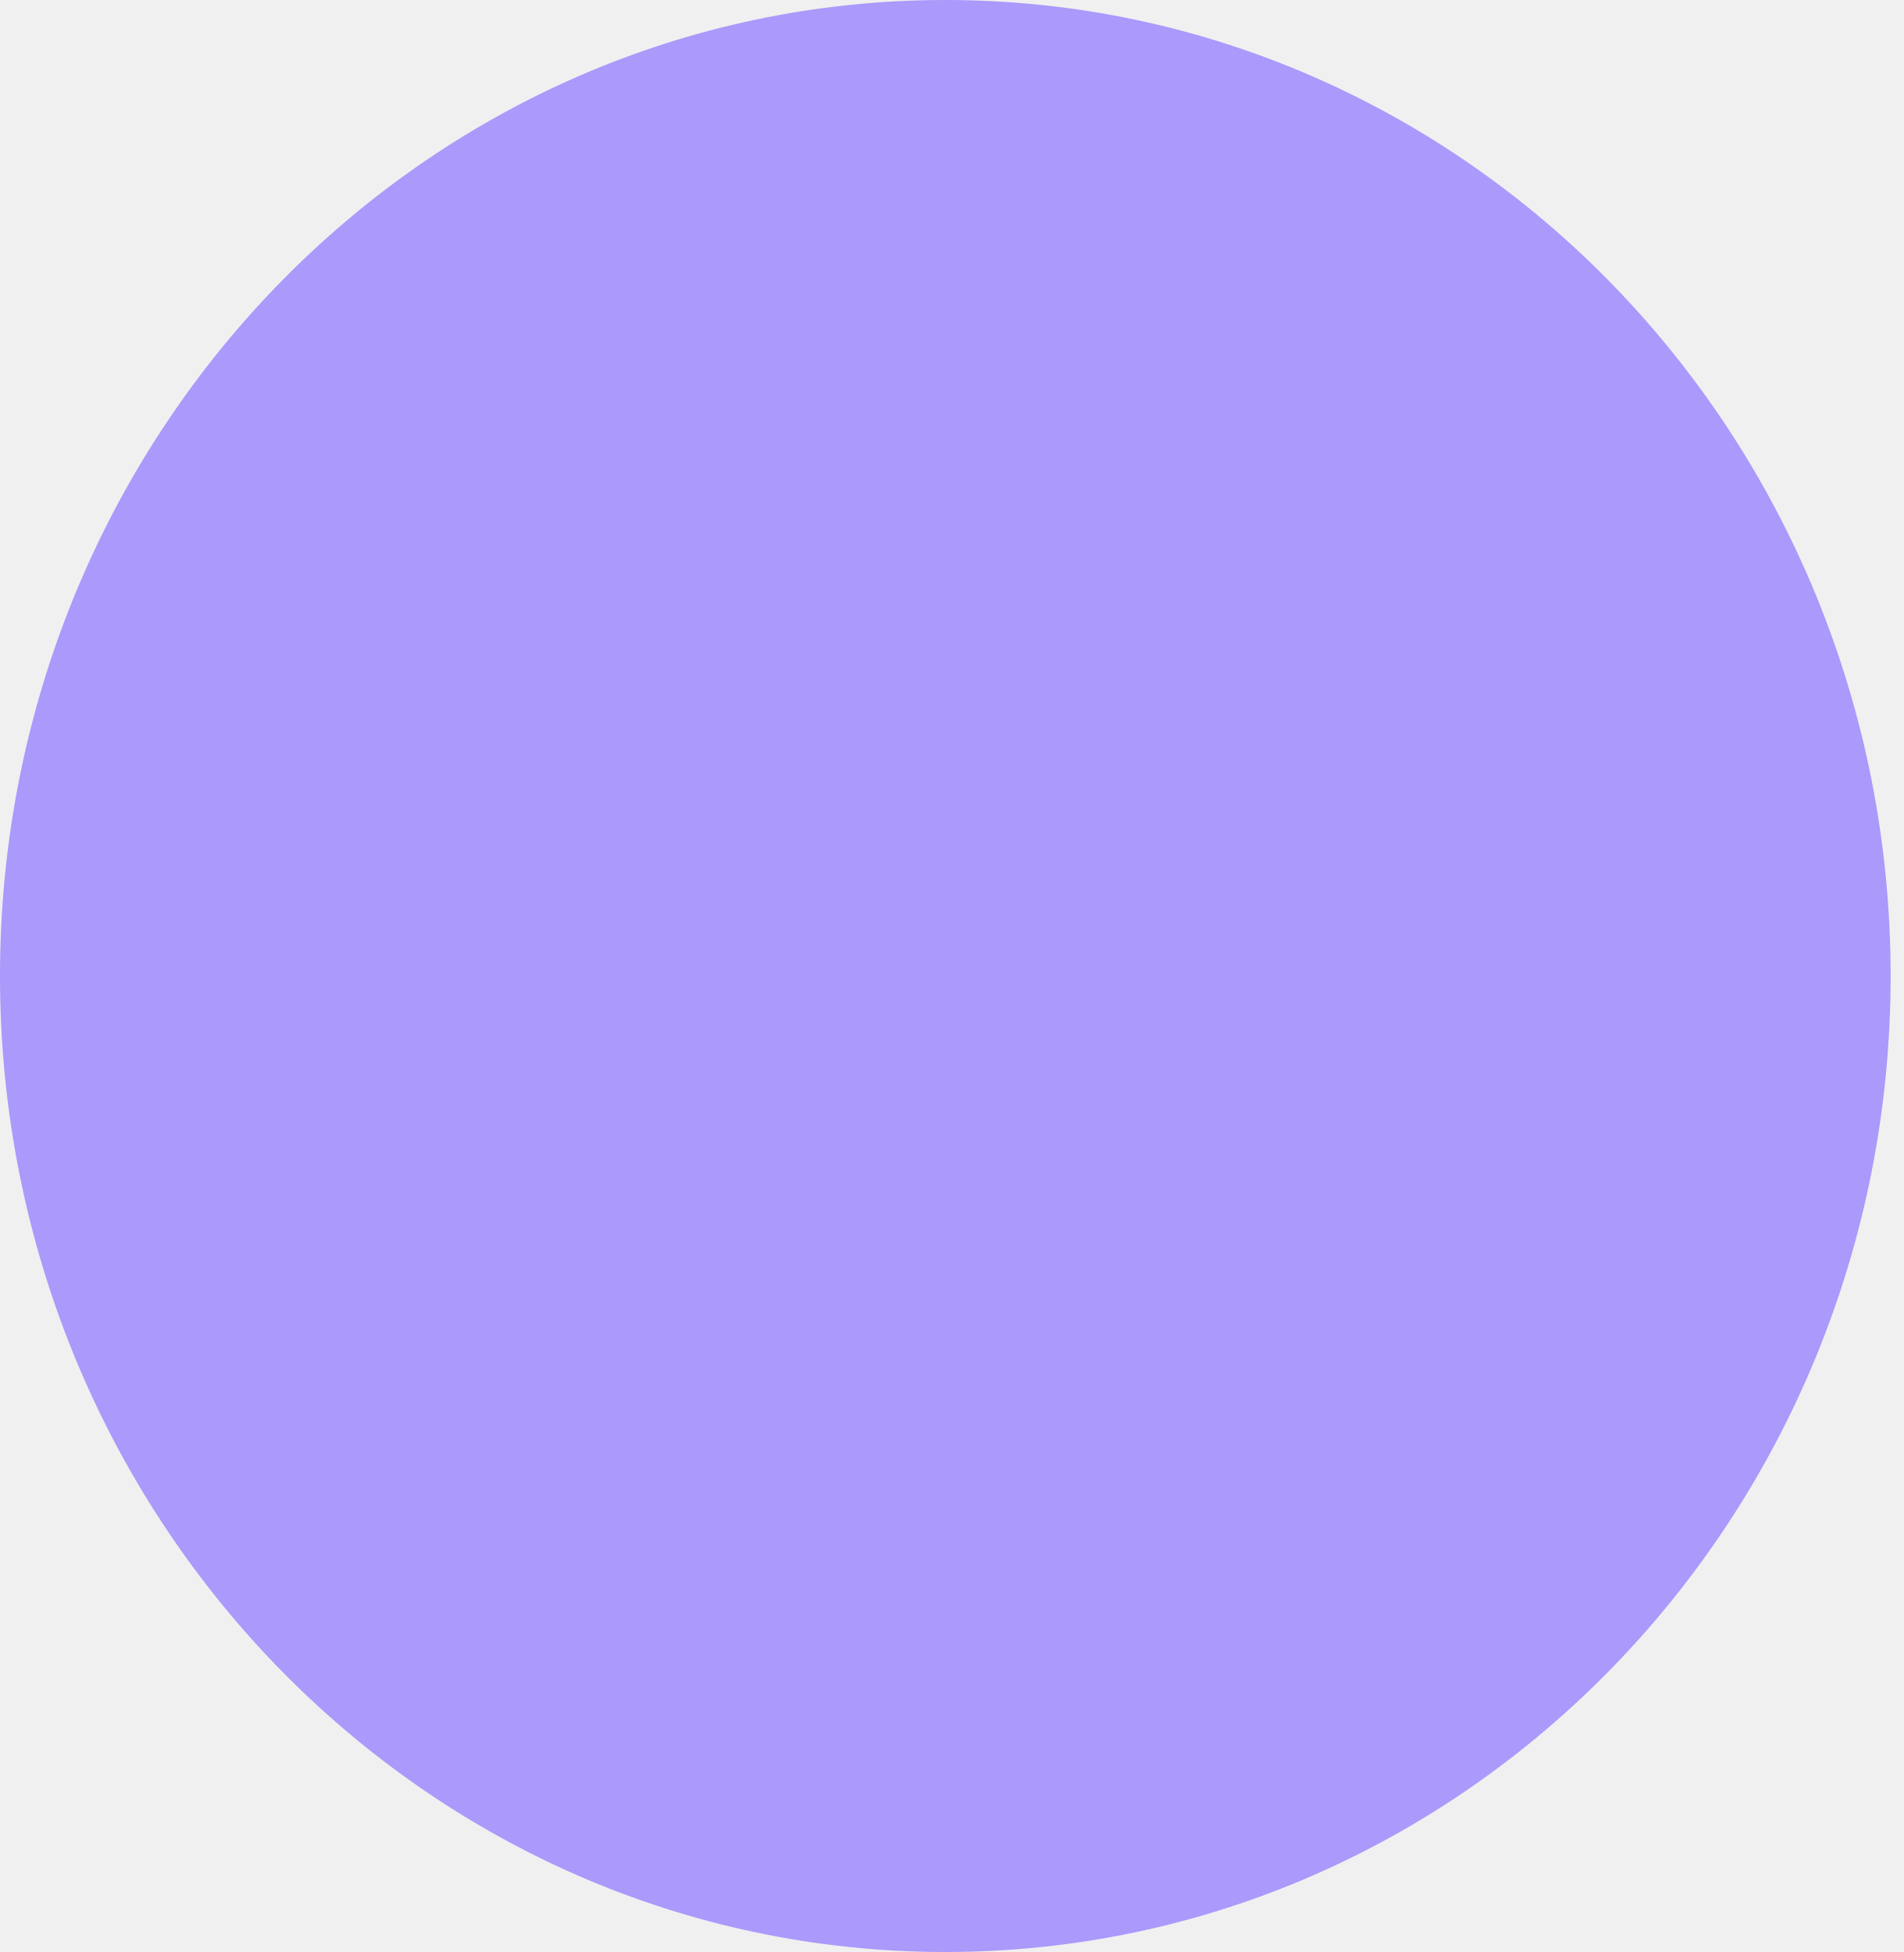
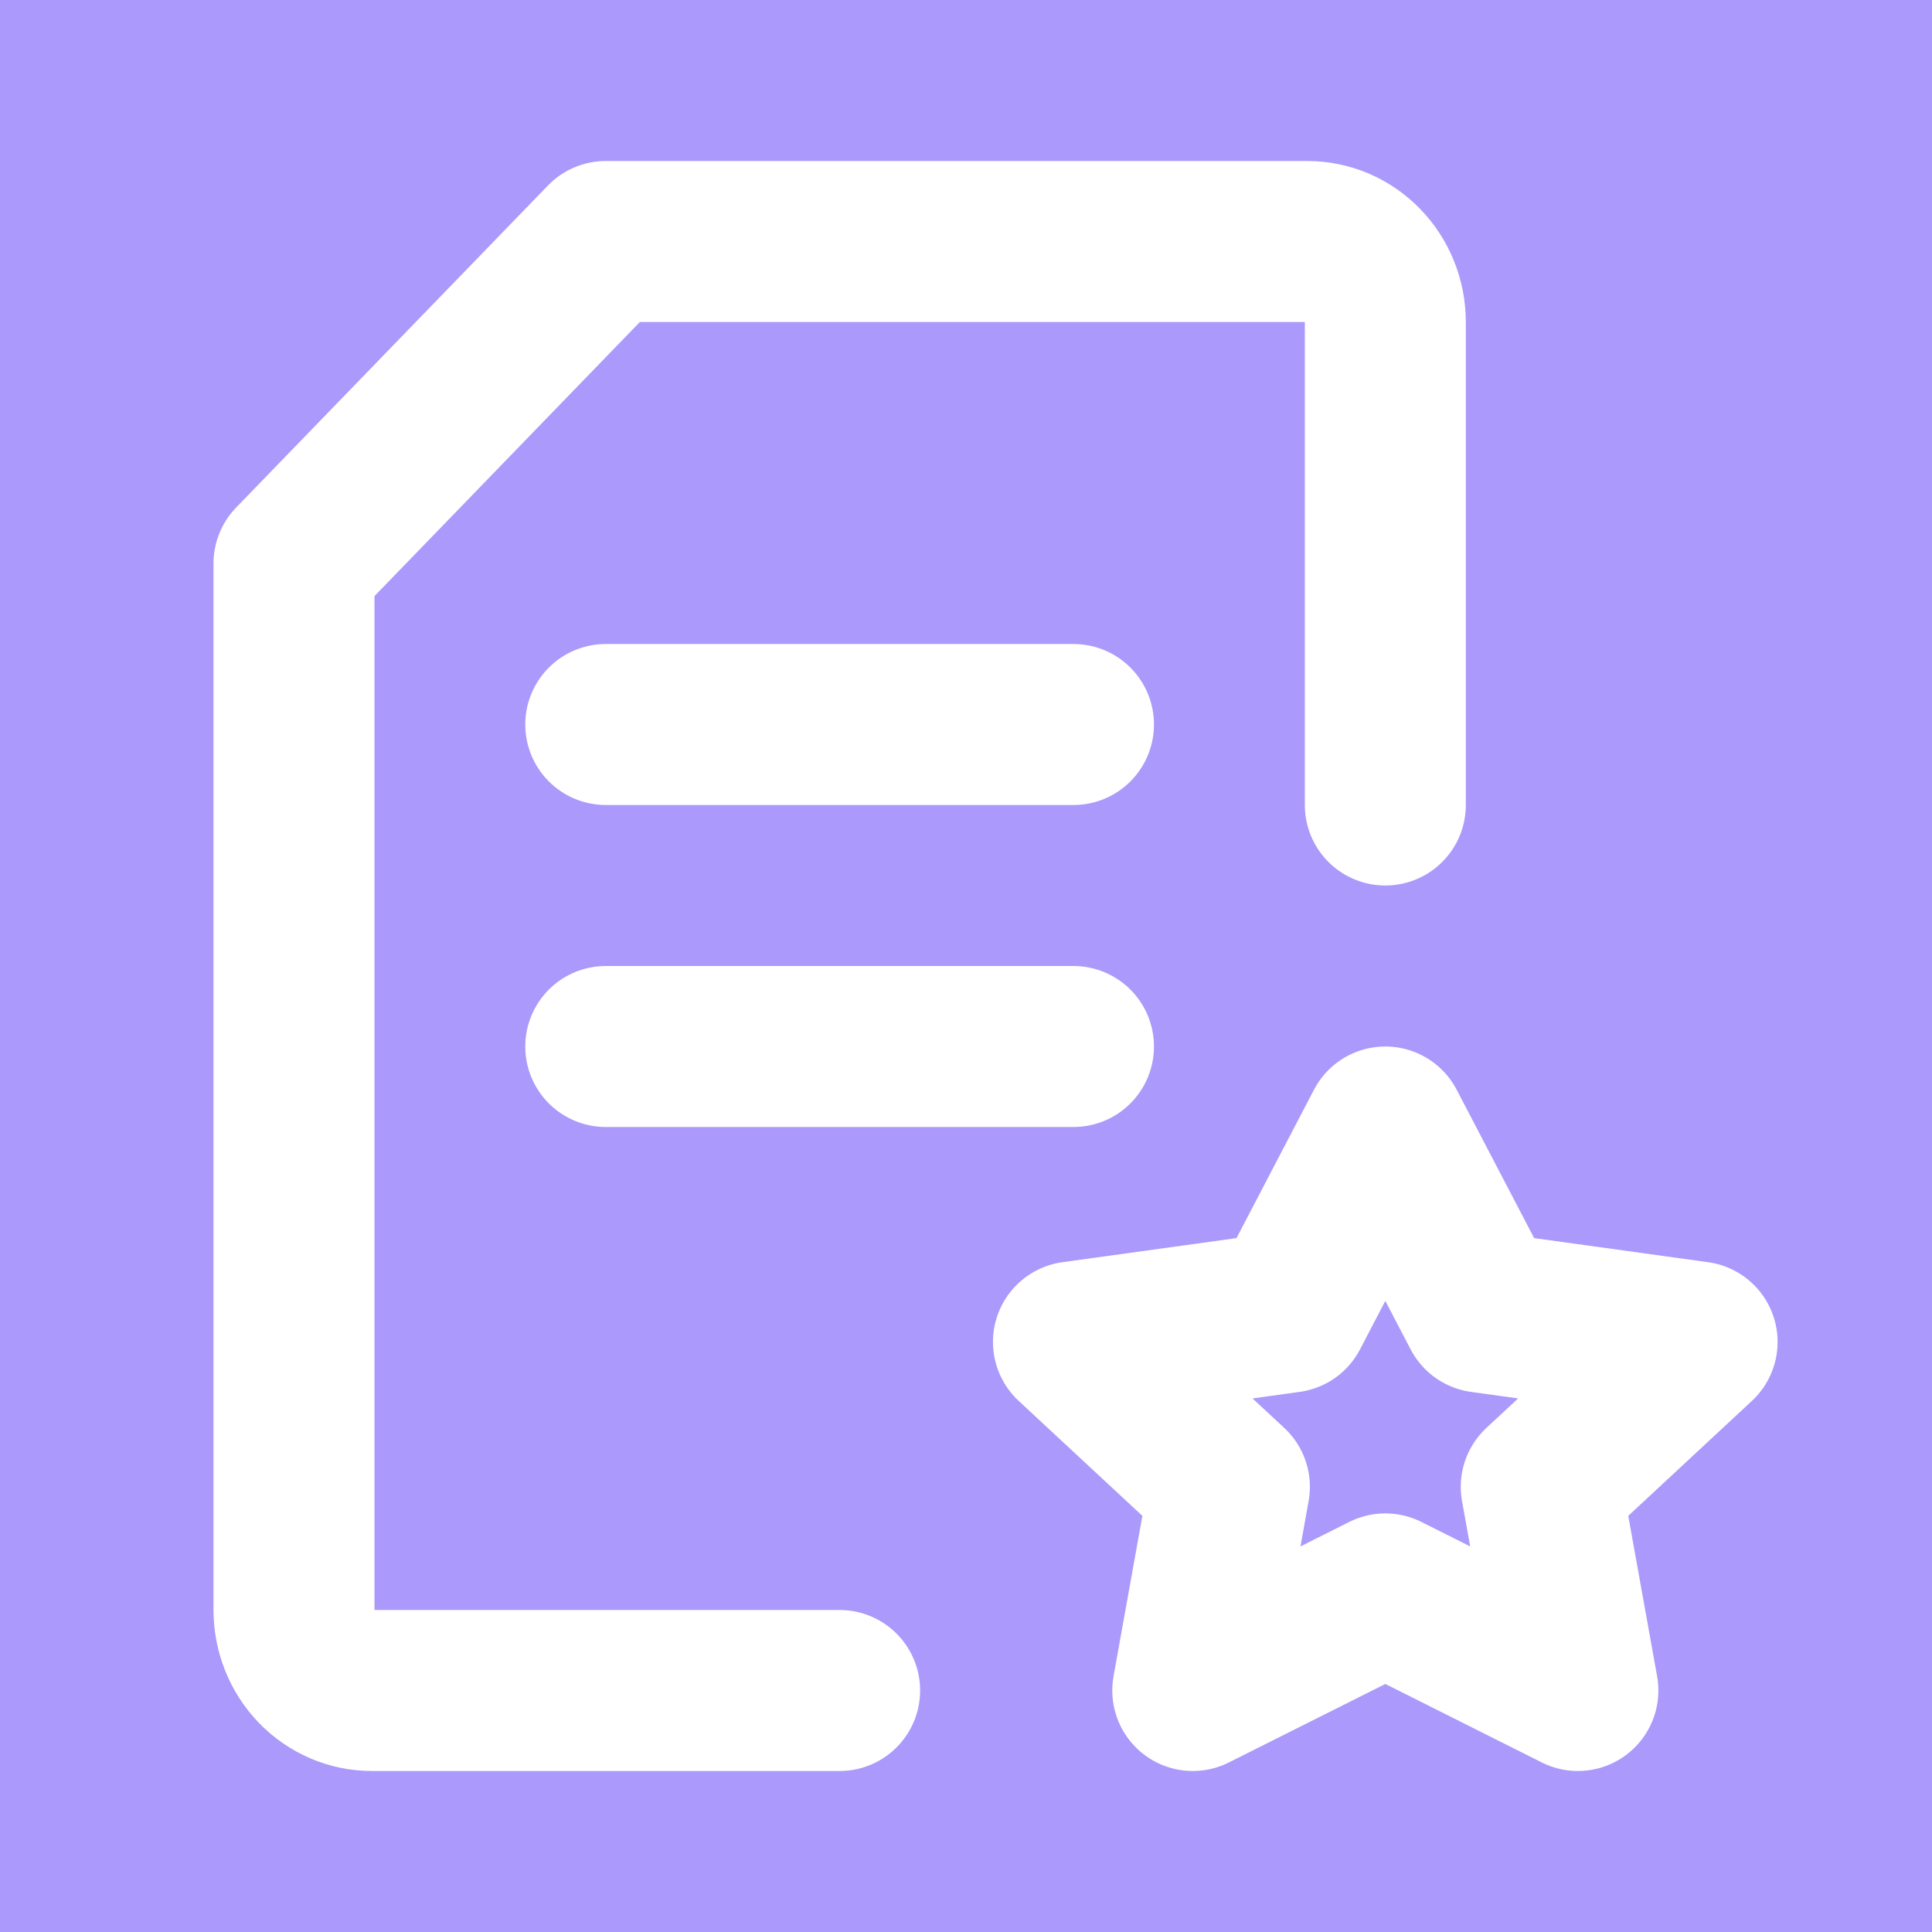
- <svg xmlns="http://www.w3.org/2000/svg" width="39" height="40" viewBox="0 0 39 40" fill="none">
-   <ellipse id="Ellipse 1985" cx="19.367" cy="20" rx="19.367" ry="20" fill="#AB99FB" />
+ <svg xmlns="http://www.w3.org/2000/svg" width="24" height="24" viewBox="0 0 24 24" fill="none">
+   <rect width="24" height="24" fill="#1E1E1E" />
+   <g clip-path="url(#clip0_1_2)">
+     <rect width="1440" height="2906" transform="translate(-732 -2495)" fill="white" />
+     <g filter="url(#filter0_f_1_2)">
+       <ellipse cx="12.367" cy="24.5" rx="9.684" ry="7.5" fill="#FFB132" />
+     </g>
+     <ellipse cx="12.367" cy="12" rx="19.367" ry="20" fill="#AB99FB" />
+     <path d="M10.43 21H4.62C4.363 21 4.117 20.895 3.935 20.707C3.754 20.52 3.652 20.265 3.652 20V7L7.525 3H16.241C16.497 3 16.744 3.105 16.925 3.293C17.107 3.48 17.209 3.735 17.209 4V10" stroke="white" stroke-width="2" stroke-linecap="round" stroke-linejoin="round" />
+     <path d="M7.525 9H13.335M17.209 14L16.008 16.3L13.335 16.67L15.272 18.47L14.817 21L17.209 19.8L19.601 21L19.146 18.47L21.082 16.67L18.41 16.3L17.209 14ZM7.525 13H13.335H7.525Z" stroke="white" stroke-width="2" stroke-linecap="round" stroke-linejoin="round" />
+   </g>
+   <defs>
+     <filter id="filter0_f_1_2" x="-12.316" y="2" width="49.367" height="45" filterUnits="userSpaceOnUse" color-interpolation-filters="sRGB">
+       <feFlood flood-opacity="0" result="BackgroundImageFix" />
+       <feBlend mode="normal" in="SourceGraphic" in2="BackgroundImageFix" result="shape" />
+       <feGaussianBlur stdDeviation="7.5" result="effect1_foregroundBlur_1_2" />
+     </filter>
+     <clipPath id="clip0_1_2">
+       <rect width="1440" height="2906" fill="white" transform="translate(-732 -2495)" />
+     </clipPath>
+   </defs>
</svg>
